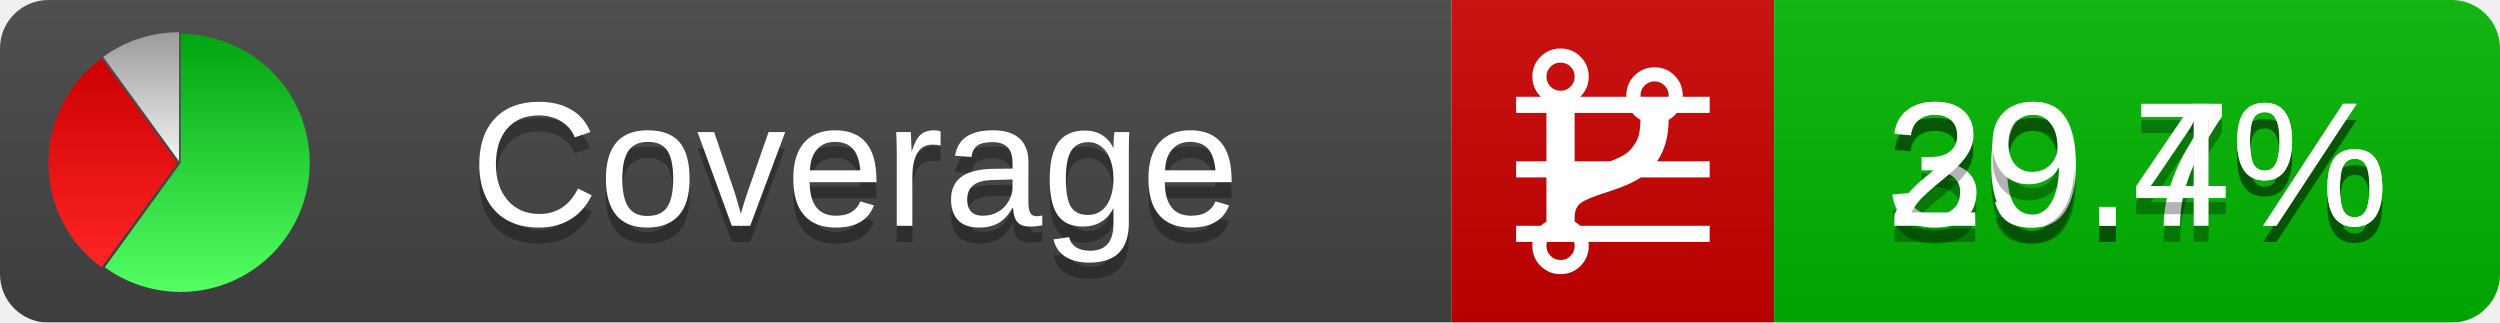
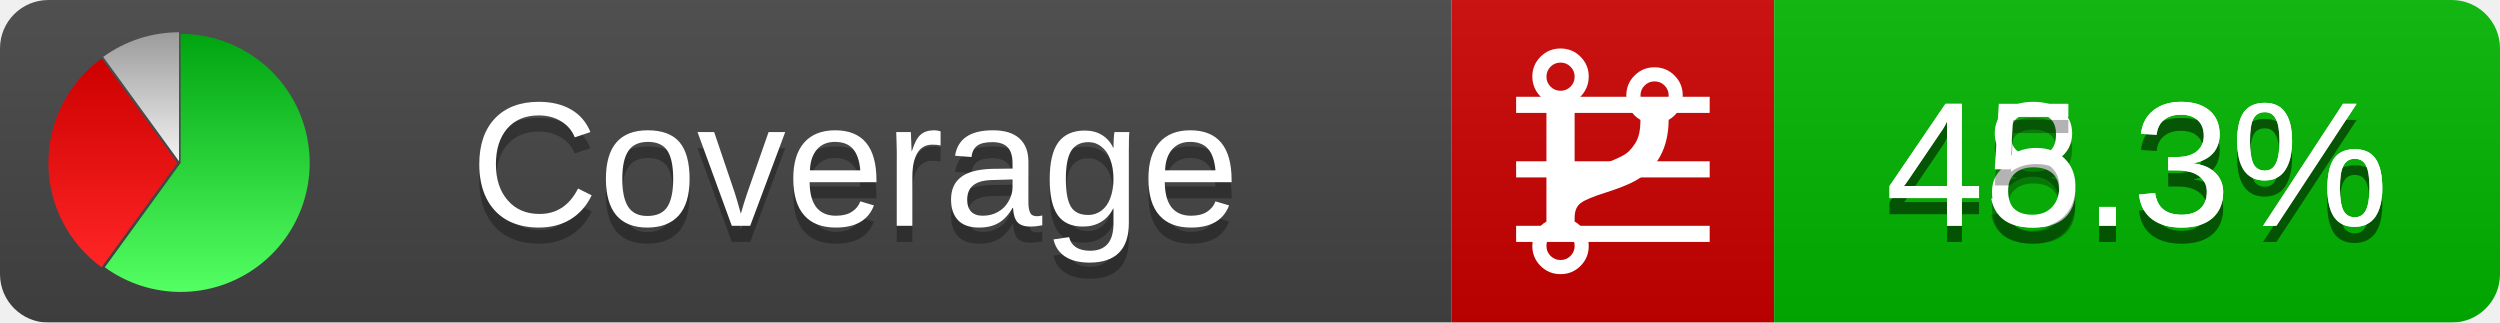
<svg xmlns="http://www.w3.org/2000/svg" xmlns:xlink="http://www.w3.org/1999/xlink" width="155" height="20">
  <style type="text/css">
          
            @keyframes fadeout {
              0 % { visibility: visible; opacity: 1; }
              40% { visibility: visible; opacity: 1; }
              50% { visibility: hidden; opacity: 0; }
              90% { visibility: hidden; opacity: 0; }
              100% { visibility: visible; opacity: 1; }
            }
            @keyframes fadein {
              0% { visibility: hidden; opacity: 0; }
              40% { visibility: hidden; opacity: 0; }
              50% { visibility: visible; opacity: 1; }
              90% { visibility: visible; opacity: 1; }
              100% { visibility: hidden; opacity: 0; }
            }
            .linecoverage {
                animation-duration: 10s;
                animation-name: fadeout;
                animation-iteration-count: infinite;
            }
            .branchcoverage {
                animation-duration: 10s;
                animation-name: fadein;
                animation-iteration-count: infinite;
            }
          
    </style>
  <defs>
    <linearGradient id="gradient" x2="0" y2="100%">
      <stop offset="0" stop-color="#bbb" stop-opacity=".1" />
      <stop offset="1" stop-opacity=".1" />
    </linearGradient>
    <linearGradient id="green" x2="0" y2="100%">
      <stop offset="0" stop-color="#00A410" />
      <stop offset="1" stop-color="#53FF63" />
    </linearGradient>
    <linearGradient id="red" x2="0" y2="100%">
      <stop offset="0" stop-color="#C00" />
      <stop offset="1" stop-color="#FF2525" />
    </linearGradient>
    <linearGradient id="gray" x2="0" y2="100%">
      <stop offset="0" stop-color="#9B9B9B" />
      <stop offset="1" stop-color="#F3F3F3" />
    </linearGradient>
    <mask id="mask">
      <rect width="155" height="20" rx="3" fill="#fff" />
    </mask>
    <g id="icon">
      <path style="fill:url(#green);" d="M205,202.5 l0,-200 a200,200 0 1,1 -117.558,361.803 z" />
      <path style="fill:url(#red);" d="M200,202.5 l-117.558,161.803 a200,200 0 0,1 0,-323.607 z" />
      <path style="fill:url(#gray);" d="M202.5,200 l-117.558,-161.803 a200,200 0 0,1 117.558,-38.196 z" />
    </g>
  </defs>
  <g mask="url(#mask)">
    <rect x="0" y="0" width="90" height="20" fill="#444" />
    <rect x="90" y="0" width="20" height="20" fill="#c00" />
    <rect x="110" y="0" width="45" height="20" fill="#00B600" />
    <rect x="0" y="0" width="155" height="20" fill="url(#gradient)" />
  </g>
  <g>
    <path class="linecoverage" stroke="#fff" d="M94 6.5 h12 M94 10.5 h12 M94 14.5 h12" />
    <path class="branchcoverage" fill="#fff" d="m 97.628,15.247 q 0,-0.364 -0.255,-0.619 -0.255,-0.255 -0.619,-0.255 -0.364,0 -0.619,0.255 -0.255,0.255 -0.255,0.619 0,0.364 0.255,0.619 0.255,0.255 0.619,0.255 0.364,0 0.619,-0.255 0.255,-0.255 0.255,-0.619 z m 0,-10.493 q 0,-0.364 -0.255,-0.619 -0.255,-0.255 -0.619,-0.255 -0.364,0 -0.619,0.255 -0.255,0.255 -0.255,0.619 0,0.364 0.255,0.619 0.255,0.255 0.619,0.255 0.364,0 0.619,-0.255 0.255,-0.255 0.255,-0.619 z m 5.83,1.166 q 0,-0.364 -0.255,-0.619 -0.255,-0.255 -0.619,-0.255 -0.364,0 -0.619,0.255 -0.255,0.255 -0.255,0.619 0,0.364 0.255,0.619 0.255,0.255 0.619,0.255 0.364,0 0.619,-0.255 0.255,-0.255 0.255,-0.619 z m 0.874,0 q 0,0.474 -0.237,0.879 -0.237,0.405 -0.638,0.633 -0.018,2.614 -2.059,3.771 -0.619,0.346 -1.849,0.738 -1.166,0.364 -1.544,0.647 -0.378,0.282 -0.378,0.911 l 0,0.237 q 0.401,0.228 0.638,0.633 0.237,0.405 0.237,0.879 0,0.729 -0.51,1.239 -0.51,0.51 -1.239,0.51 -0.729,0 -1.239,-0.51 -0.51,-0.51 -0.51,-1.239 0,-0.474 0.237,-0.879 0.237,-0.405 0.638,-0.633 l 0,-7.469 q -0.401,-0.228 -0.638,-0.633 -0.237,-0.405 -0.237,-0.879 0,-0.729 0.51,-1.239 0.51,-0.51 1.239,-0.51 0.729,0 1.239,0.51 0.51,0.51 0.51,1.239 0,0.474 -0.237,0.879 -0.237,0.405 -0.638,0.633 l 0,4.527 q 0.492,-0.237 1.403,-0.519 0.501,-0.155 0.797,-0.269 0.296,-0.114 0.642,-0.282 0.346,-0.169 0.537,-0.36 0.191,-0.191 0.369,-0.465 0.178,-0.273 0.255,-0.633 0.077,-0.36 0.077,-0.833 -0.401,-0.228 -0.638,-0.633 -0.237,-0.405 -0.237,-0.879 0,-0.729 0.51,-1.239 0.51,-0.51 1.239,-0.51 0.729,0 1.239,0.51 0.51,0.51 0.51,1.239 z" />
  </g>
  <g fill="#fff" text-anchor="middle" font-family="Verdana,Arial,Geneva,sans-serif" font-size="11">
    <a xlink:href="https://github.com/danielpalme/ReportGenerator" target="_top">
      <use xlink:href="#icon" transform="translate(3,2) scale(.04)" />
    </a>
    <text x="53" y="15" fill="#010101" fill-opacity=".3">Coverage</text>
    <text x="53" y="14" fill="#fff">Coverage</text>
-     <text class="linecoverage" x="132.5" y="15" fill="#010101" fill-opacity=".3">30.7%</text>
-     <text class="linecoverage" x="132.5" y="14">30.7%</text>
-     <text class="branchcoverage" x="132.5" y="15" fill="#010101" fill-opacity=".3">29.4%</text>
-     <text class="branchcoverage" x="132.5" y="14">29.4%</text>
+     <text class="linecoverage" x="132.5" y="15" fill="#010101" fill-opacity=".3">48.3%</text>
+     <text class="linecoverage" x="132.5" y="14">48.3%</text>
+     <text class="branchcoverage" x="132.5" y="15" fill="#010101" fill-opacity=".3">45.3%</text>
+     <text class="branchcoverage" x="132.5" y="14">45.3%</text>
  </g>
  <g>
    <rect class="linecoverage" x="90" y="0" width="65" height="20" fill-opacity="0" />
    <rect class="branchcoverage" x="90" y="0" width="65" height="20" fill-opacity="0" />
  </g>
</svg>
